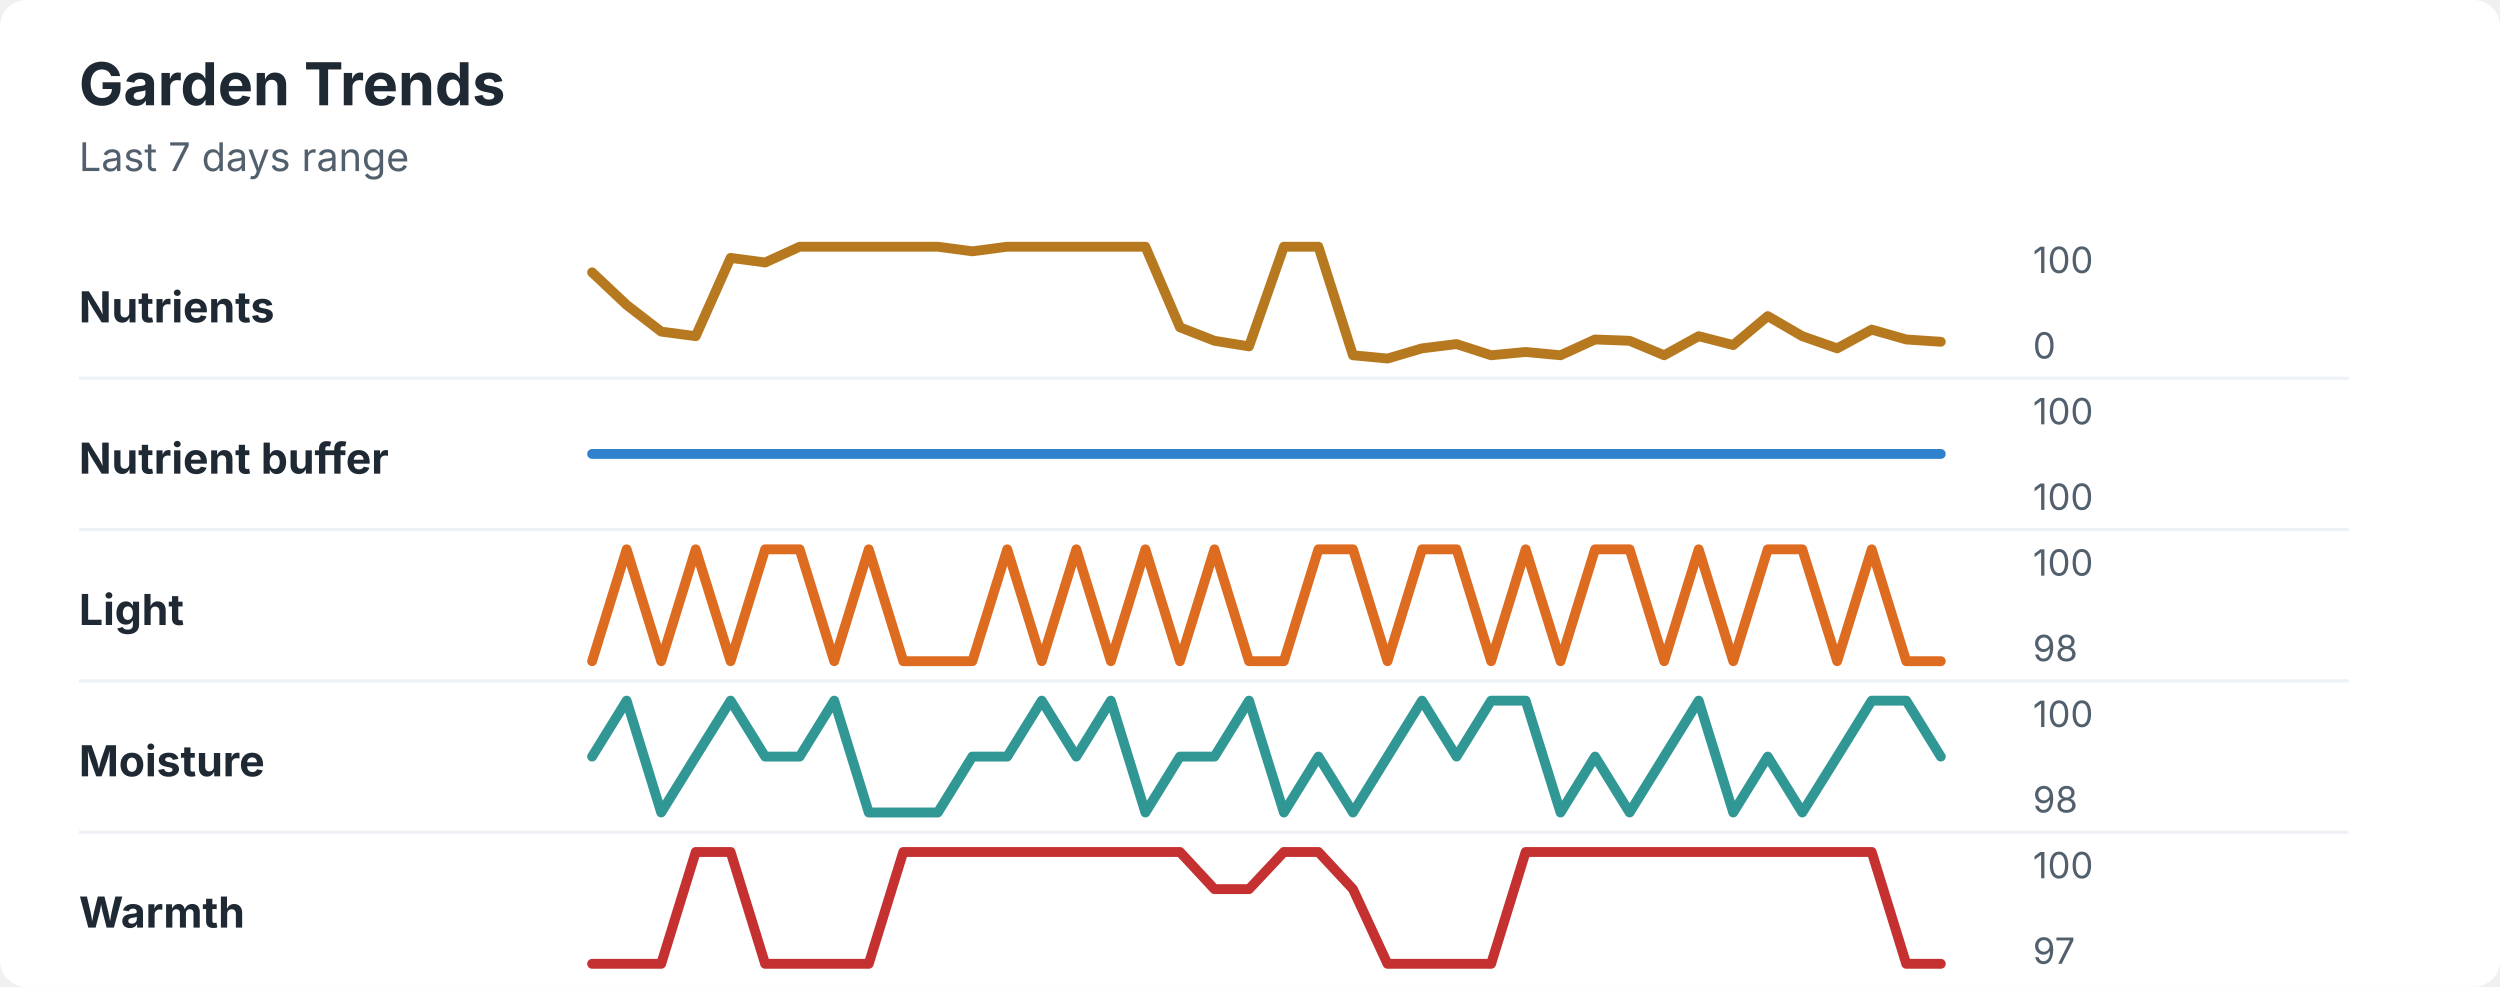
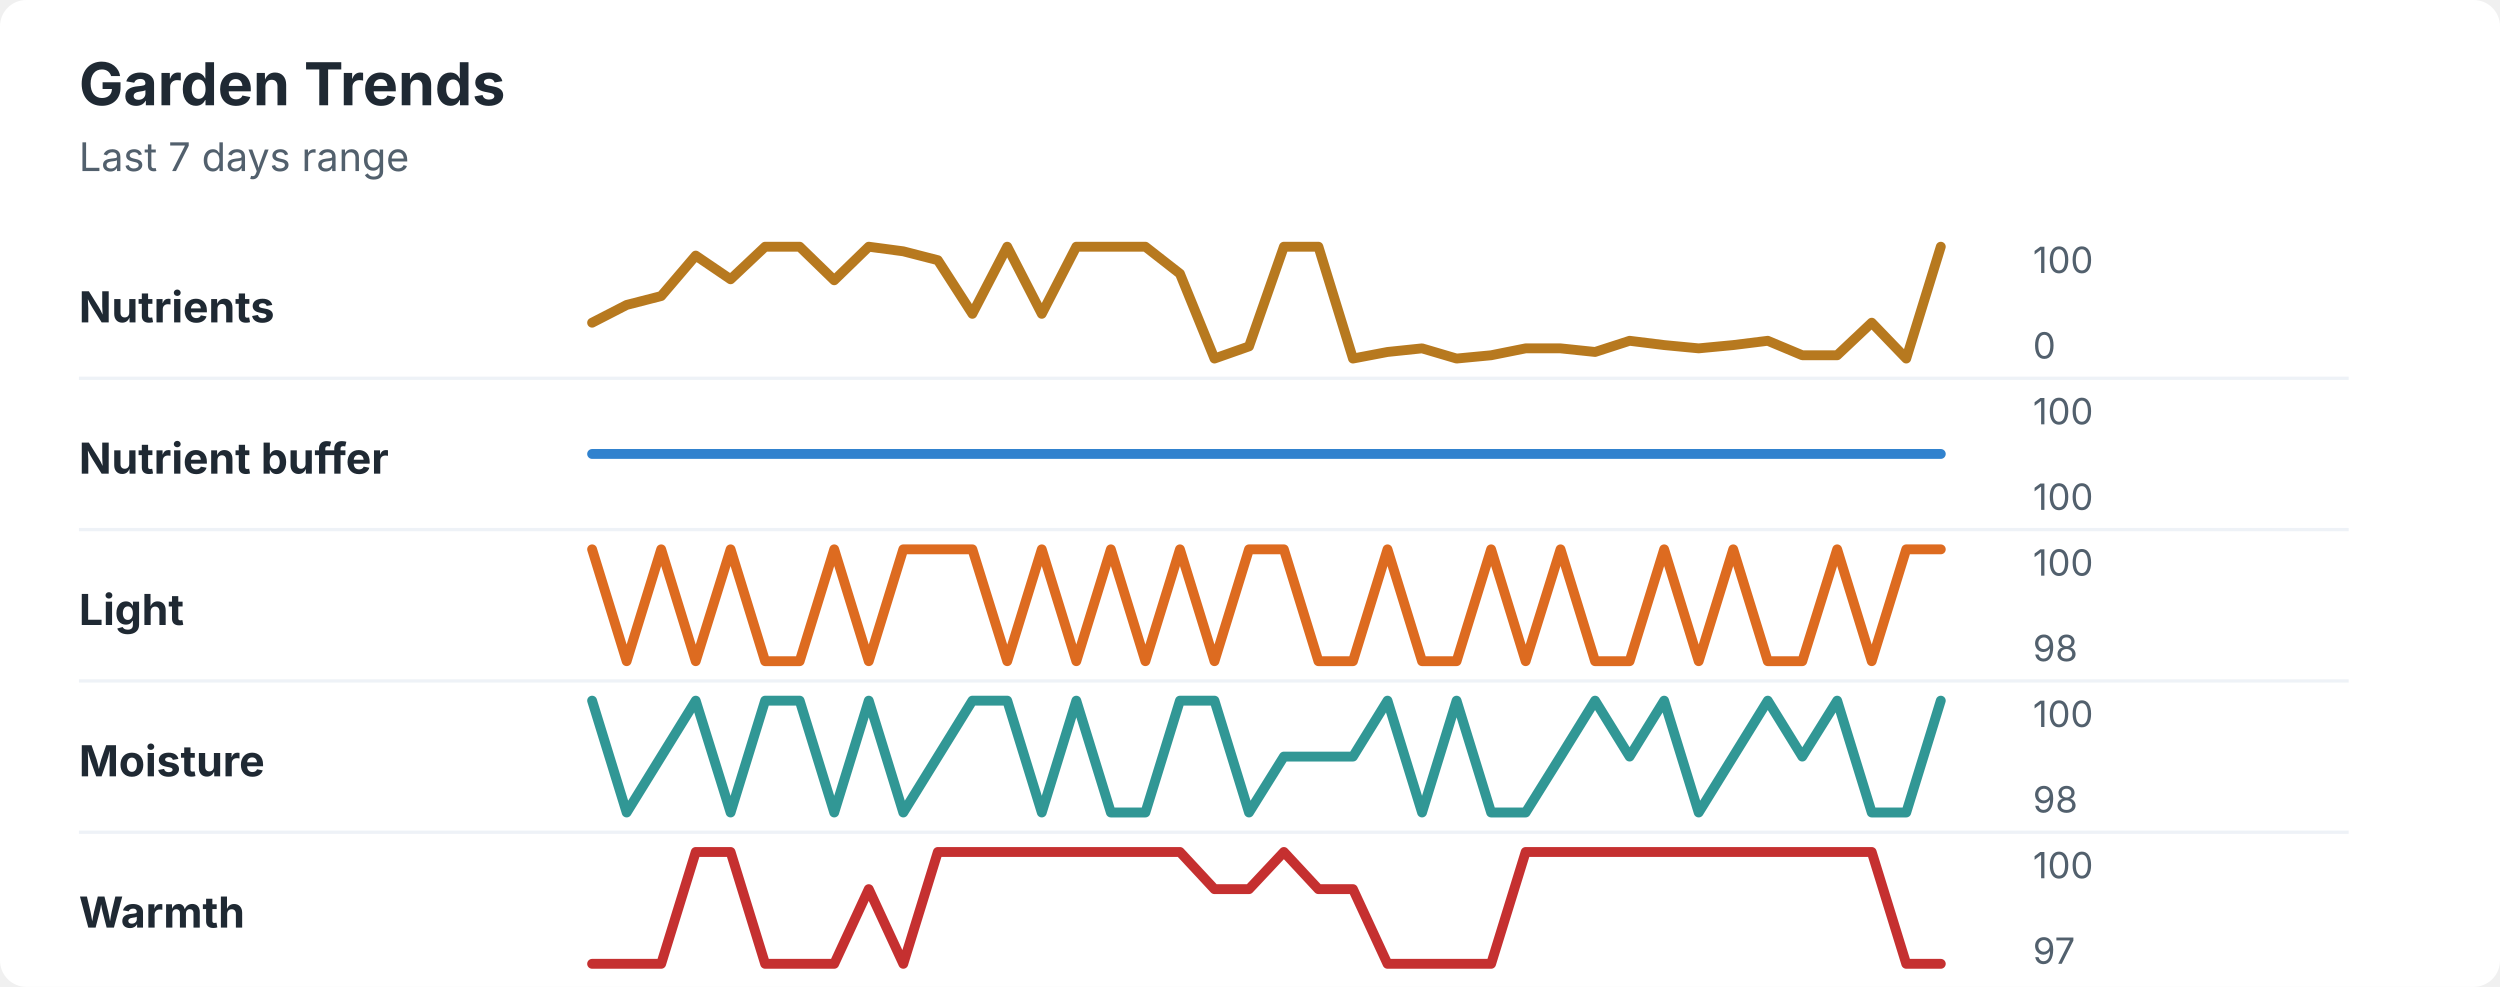
<svg xmlns="http://www.w3.org/2000/svg" width="760" height="300" viewBox="0 0 760 300" role="img" aria-labelledby="title desc">
  <rect width="760" height="300" rx="8" fill="#ffffff" />
  <style>
    text { font-family: -apple-system, BlinkMacSystemFont, "Segoe UI", sans-serif; }
    .title { font-size: 18px; font-weight: 700; fill: #1f2933; }
    .subtitle { font-size: 12px; fill: #52606d; }
    .label { font-size: 13px; font-weight: 650; fill: #1f2933; }
    .axis-value { font-size: 11px; fill: #52606d; }
    .separator { stroke: #eef2f7; stroke-width: 1; }
  </style>
  <text x="24" y="32" class="title">Garden Trends</text>
  <text x="24" y="52" class="subtitle">Last 7 days range</text>
  <text x="24" y="98" class="label">Nutrients</text>
-   <polyline points="180.0,82.8 190.5,92.7 201.0,100.8 211.5,102.2 222.1,78.4 232.6,79.8 243.1,75.0 253.6,75.0 264.1,75.0 274.6,75.0 285.1,75.0 295.6,76.4 306.2,75.0 316.7,75.0 327.2,75.0 337.7,75.0 348.2,75.0 358.7,99.5 369.2,103.6 379.7,105.3 390.3,75.0 400.8,75.0 411.3,108.0 421.8,109.0 432.3,105.9 442.8,104.6 453.3,108.0 463.8,107.0 474.4,108.0 484.9,103.2 495.4,103.6 505.9,108.0 516.4,102.2 526.9,104.9 537.4,96.1 547.9,102.2 558.5,105.9 569.0,100.2 579.5,103.2 590.0,103.9 " fill="none" stroke="#b7791f" stroke-width="3" stroke-linecap="round" stroke-linejoin="round" />
+   <polyline points="180.0,98.1 190.5,92.7 201.0,90.0 211.5,77.7 222.1,84.9 232.6,75.0 243.1,75.0 253.6,85.2 264.1,75.0 274.6,76.4 285.1,79.1 295.6,95.4 306.2,75.0 316.7,95.4 327.2,75.0 337.7,75.0 348.2,75.0 358.7,83.2 369.2,109.0 379.7,105.3 390.3,75.0 400.8,75.0 411.3,109.0 421.8,107.0 432.3,105.9 442.8,109.0 453.3,108.0 463.8,105.9 474.4,105.9 484.9,107.0 495.4,103.6 505.9,104.9 516.4,105.9 526.9,104.9 537.4,103.6 547.9,108.0 558.5,108.0 569.0,98.1 579.5,109.0 590.0,75.0 " fill="none" stroke="#b7791f" stroke-width="3" stroke-linecap="round" stroke-linejoin="round" />
  <text x="618" y="83" class="axis-value">100</text>
  <text x="618" y="109" class="axis-value">0</text>
  <line x1="24" y1="115.0" x2="714" y2="115.0" class="separator" />
  <text x="24" y="144" class="label">Nutrient buffer</text>
  <polyline points="180.0,138.0 190.5,138.0 201.0,138.0 211.5,138.0 222.1,138.0 232.6,138.0 243.1,138.0 253.6,138.0 264.1,138.0 274.6,138.0 285.1,138.0 295.6,138.0 306.2,138.0 316.7,138.0 327.2,138.0 337.7,138.0 348.2,138.0 358.7,138.0 369.2,138.0 379.7,138.0 390.3,138.0 400.8,138.0 411.3,138.0 421.8,138.0 432.3,138.0 442.8,138.0 453.3,138.0 463.8,138.0 474.4,138.0 484.9,138.0 495.4,138.0 505.9,138.0 516.4,138.0 526.9,138.0 537.4,138.0 547.9,138.0 558.5,138.0 569.0,138.0 579.5,138.0 590.0,138.0 " fill="none" stroke="#3182ce" stroke-width="3" stroke-linecap="round" stroke-linejoin="round" />
  <text x="618" y="129" class="axis-value">100</text>
  <text x="618" y="155" class="axis-value">100</text>
  <line x1="24" y1="161.0" x2="714" y2="161.0" class="separator" />
  <text x="24" y="190" class="label">Light</text>
-   <polyline points="180.0,201.0 190.5,167.0 201.0,201.0 211.5,167.0 222.1,201.0 232.6,167.0 243.1,167.0 253.6,201.0 264.1,167.0 274.6,201.0 285.1,201.0 295.6,201.0 306.2,167.0 316.7,201.0 327.2,167.0 337.7,201.0 348.2,167.0 358.7,201.0 369.2,167.0 379.7,201.0 390.3,201.0 400.8,167.0 411.3,167.0 421.8,201.0 432.3,167.0 442.8,167.0 453.3,201.0 463.8,167.0 474.4,201.0 484.9,167.0 495.4,167.0 505.9,201.0 516.4,167.0 526.9,201.0 537.4,167.0 547.9,167.0 558.5,201.0 569.0,167.0 579.5,201.0 590.0,201.0 " fill="none" stroke="#dd6b20" stroke-width="3" stroke-linecap="round" stroke-linejoin="round" />
+   <polyline points="180.0,167.0 190.5,201.0 201.0,167.0 211.5,201.0 222.1,167.0 232.6,201.0 243.1,201.0 253.6,167.0 264.1,201.0 274.6,167.0 285.1,167.0 295.6,167.0 306.2,201.0 316.7,167.0 327.2,201.0 337.7,167.0 348.2,201.0 358.7,167.0 369.2,201.0 379.7,167.0 390.3,167.0 400.8,201.0 411.3,201.0 421.8,167.0 432.3,201.0 442.8,201.0 453.3,167.0 463.8,201.0 474.4,167.0 484.9,201.0 495.4,201.0 505.9,167.0 516.4,201.0 526.9,167.0 537.4,201.0 547.9,201.0 558.5,167.0 569.0,201.0 579.5,167.0 590.0,167.0 " fill="none" stroke="#dd6b20" stroke-width="3" stroke-linecap="round" stroke-linejoin="round" />
  <text x="618" y="175" class="axis-value">100</text>
  <text x="618" y="201" class="axis-value">98</text>
  <line x1="24" y1="207.0" x2="714" y2="207.0" class="separator" />
  <text x="24" y="236" class="label">Moisture</text>
-   <polyline points="180.0,230.0 190.5,213.0 201.0,247.0 211.5,230.0 222.1,213.0 232.6,230.0 243.1,230.0 253.6,213.0 264.1,247.0 274.6,247.0 285.1,247.0 295.6,230.0 306.2,230.0 316.7,213.0 327.2,230.0 337.7,213.0 348.2,247.0 358.7,230.0 369.2,230.0 379.7,213.0 390.3,247.0 400.8,230.0 411.3,247.0 421.8,230.0 432.3,213.0 442.8,230.0 453.3,213.0 463.8,213.0 474.4,247.0 484.9,230.0 495.4,247.0 505.9,230.0 516.4,213.0 526.9,247.0 537.4,230.0 547.9,247.0 558.5,230.0 569.0,213.0 579.5,213.0 590.0,230.0 " fill="none" stroke="#319795" stroke-width="3" stroke-linecap="round" stroke-linejoin="round" />
+   <polyline points="180.0,213.0 190.5,247.0 201.0,230.0 211.5,213.0 222.1,247.0 232.6,213.0 243.1,213.0 253.6,247.0 264.1,213.0 274.6,247.0 285.1,230.0 295.6,213.0 306.2,213.0 316.7,247.0 327.2,213.0 337.7,247.0 348.2,247.0 358.7,213.0 369.2,213.0 379.7,247.0 390.3,230.0 400.8,230.0 411.3,230.0 421.8,213.0 432.3,247.0 442.8,213.0 453.3,247.0 463.8,247.0 474.4,230.0 484.9,213.0 495.4,230.0 505.9,213.0 516.4,247.0 526.9,230.0 537.4,213.0 547.9,230.0 558.5,213.0 569.0,247.0 579.5,247.0 590.0,213.0 " fill="none" stroke="#319795" stroke-width="3" stroke-linecap="round" stroke-linejoin="round" />
  <text x="618" y="221" class="axis-value">100</text>
  <text x="618" y="247" class="axis-value">98</text>
  <line x1="24" y1="253.0" x2="714" y2="253.0" class="separator" />
  <text x="24" y="282" class="label">Warmth</text>
-   <polyline points="180.0,293.0 190.5,293.0 201.0,293.0 211.5,259.0 222.1,259.0 232.6,293.0 243.1,293.0 253.6,293.0 264.1,293.0 274.6,259.0 285.1,259.0 295.6,259.0 306.2,259.0 316.7,259.0 327.2,259.0 337.7,259.0 348.2,259.0 358.7,259.0 369.2,270.3 379.7,270.3 390.3,259.0 400.8,259.0 411.3,270.3 421.8,293.0 432.3,293.0 442.8,293.0 453.3,293.0 463.8,259.0 474.4,259.0 484.9,259.0 495.4,259.0 505.9,259.0 516.4,259.0 526.9,259.0 537.4,259.0 547.9,259.0 558.5,259.0 569.0,259.0 579.5,293.0 590.0,293.0 " fill="none" stroke="#c53030" stroke-width="3" stroke-linecap="round" stroke-linejoin="round" />
+   <polyline points="180.0,293.0 190.5,293.0 201.0,293.0 211.5,259.0 222.1,259.0 232.6,293.0 243.1,293.0 253.6,293.0 264.1,270.3 274.6,293.0 285.1,259.0 295.6,259.0 306.2,259.0 316.7,259.0 327.2,259.0 337.7,259.0 348.2,259.0 358.7,259.0 369.2,270.3 379.7,270.3 390.3,259.0 400.8,270.3 411.3,270.3 421.8,293.0 432.3,293.0 442.8,293.0 453.3,293.0 463.8,259.0 474.4,259.0 484.9,259.0 495.4,259.0 505.9,259.0 516.4,259.0 526.9,259.0 537.4,259.0 547.9,259.0 558.5,259.0 569.0,259.0 579.5,293.0 590.0,293.0 " fill="none" stroke="#c53030" stroke-width="3" stroke-linecap="round" stroke-linejoin="round" />
  <text x="618" y="267" class="axis-value">100</text>
  <text x="618" y="293" class="axis-value">97</text>
</svg>
